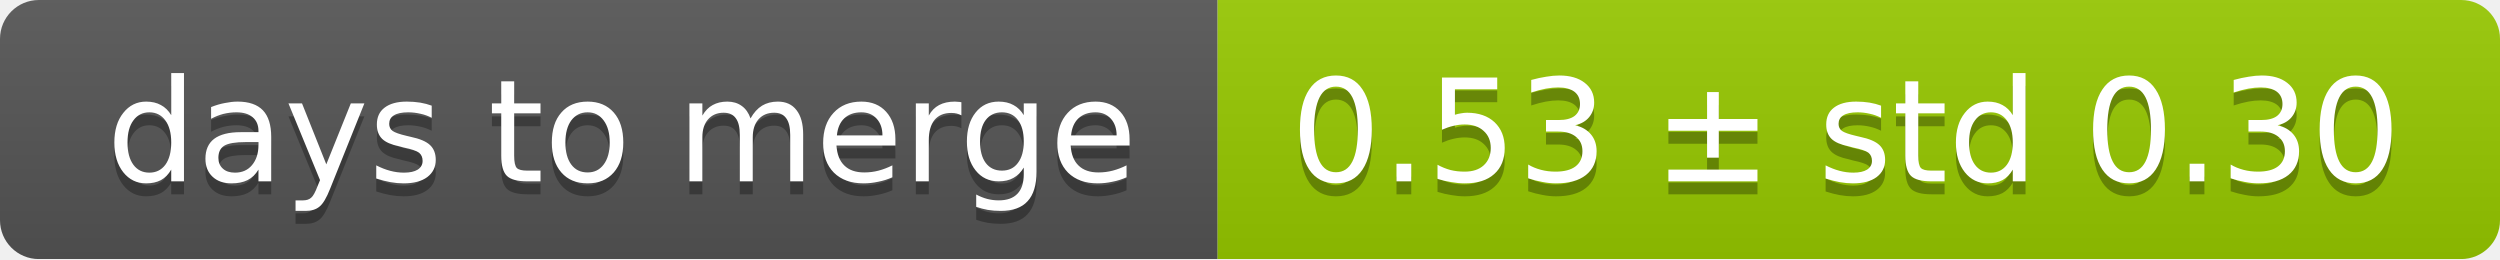
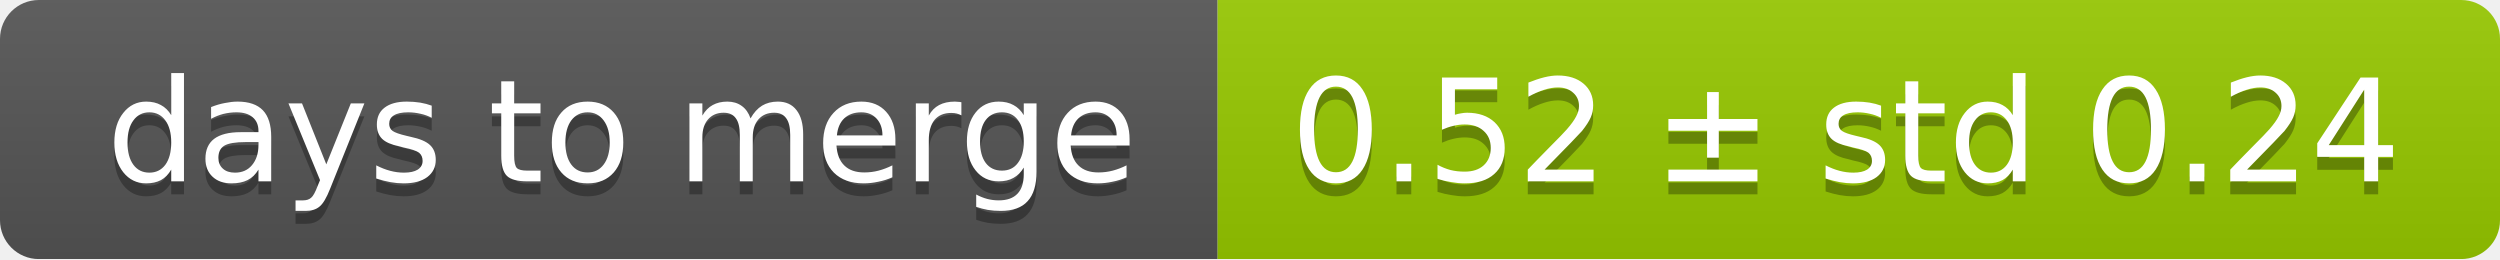
<svg xmlns="http://www.w3.org/2000/svg" width="193" height="20">
  <linearGradient id="smooth" x2="0" y2="100%">
    <stop offset="0" stop-color="#bbb" stop-opacity=".1" />
    <stop offset="1" stop-opacity=".1" />
  </linearGradient>
  <mask id="round">
    <rect width="193" height="20" rx="3" fill="#fff" />
  </mask>
  <g mask="url(#round)">
    <rect width="94" height="20" fill="#555" />
    <rect x="94" width="99" height="20" fill="#97ca00" />
    <rect width="193" height="20" fill="url(#smooth)" />
  </g>
  <g fill="#fff" text-anchor="middle" font-family="DejaVu Sans,Verdana,Geneva,sans-serif" font-size="11">
    <text x="48" y="15" fill="#010101" fill-opacity=".3">days to merge</text>
    <text x="48" y="14">days to merge</text>
-     <text x="142.5" y="15" fill="#010101" fill-opacity=".3">0.53 ± std 0.30</text>
-     <text x="142.5" y="14">0.53 ± std 0.30</text>
+     <text x="142.5" y="15" fill="#010101" fill-opacity=".3">0.52 ± std 0.24</text>
+     <text x="142.5" y="14">0.52 ± std 0.24</text>
  </g>
</svg>
